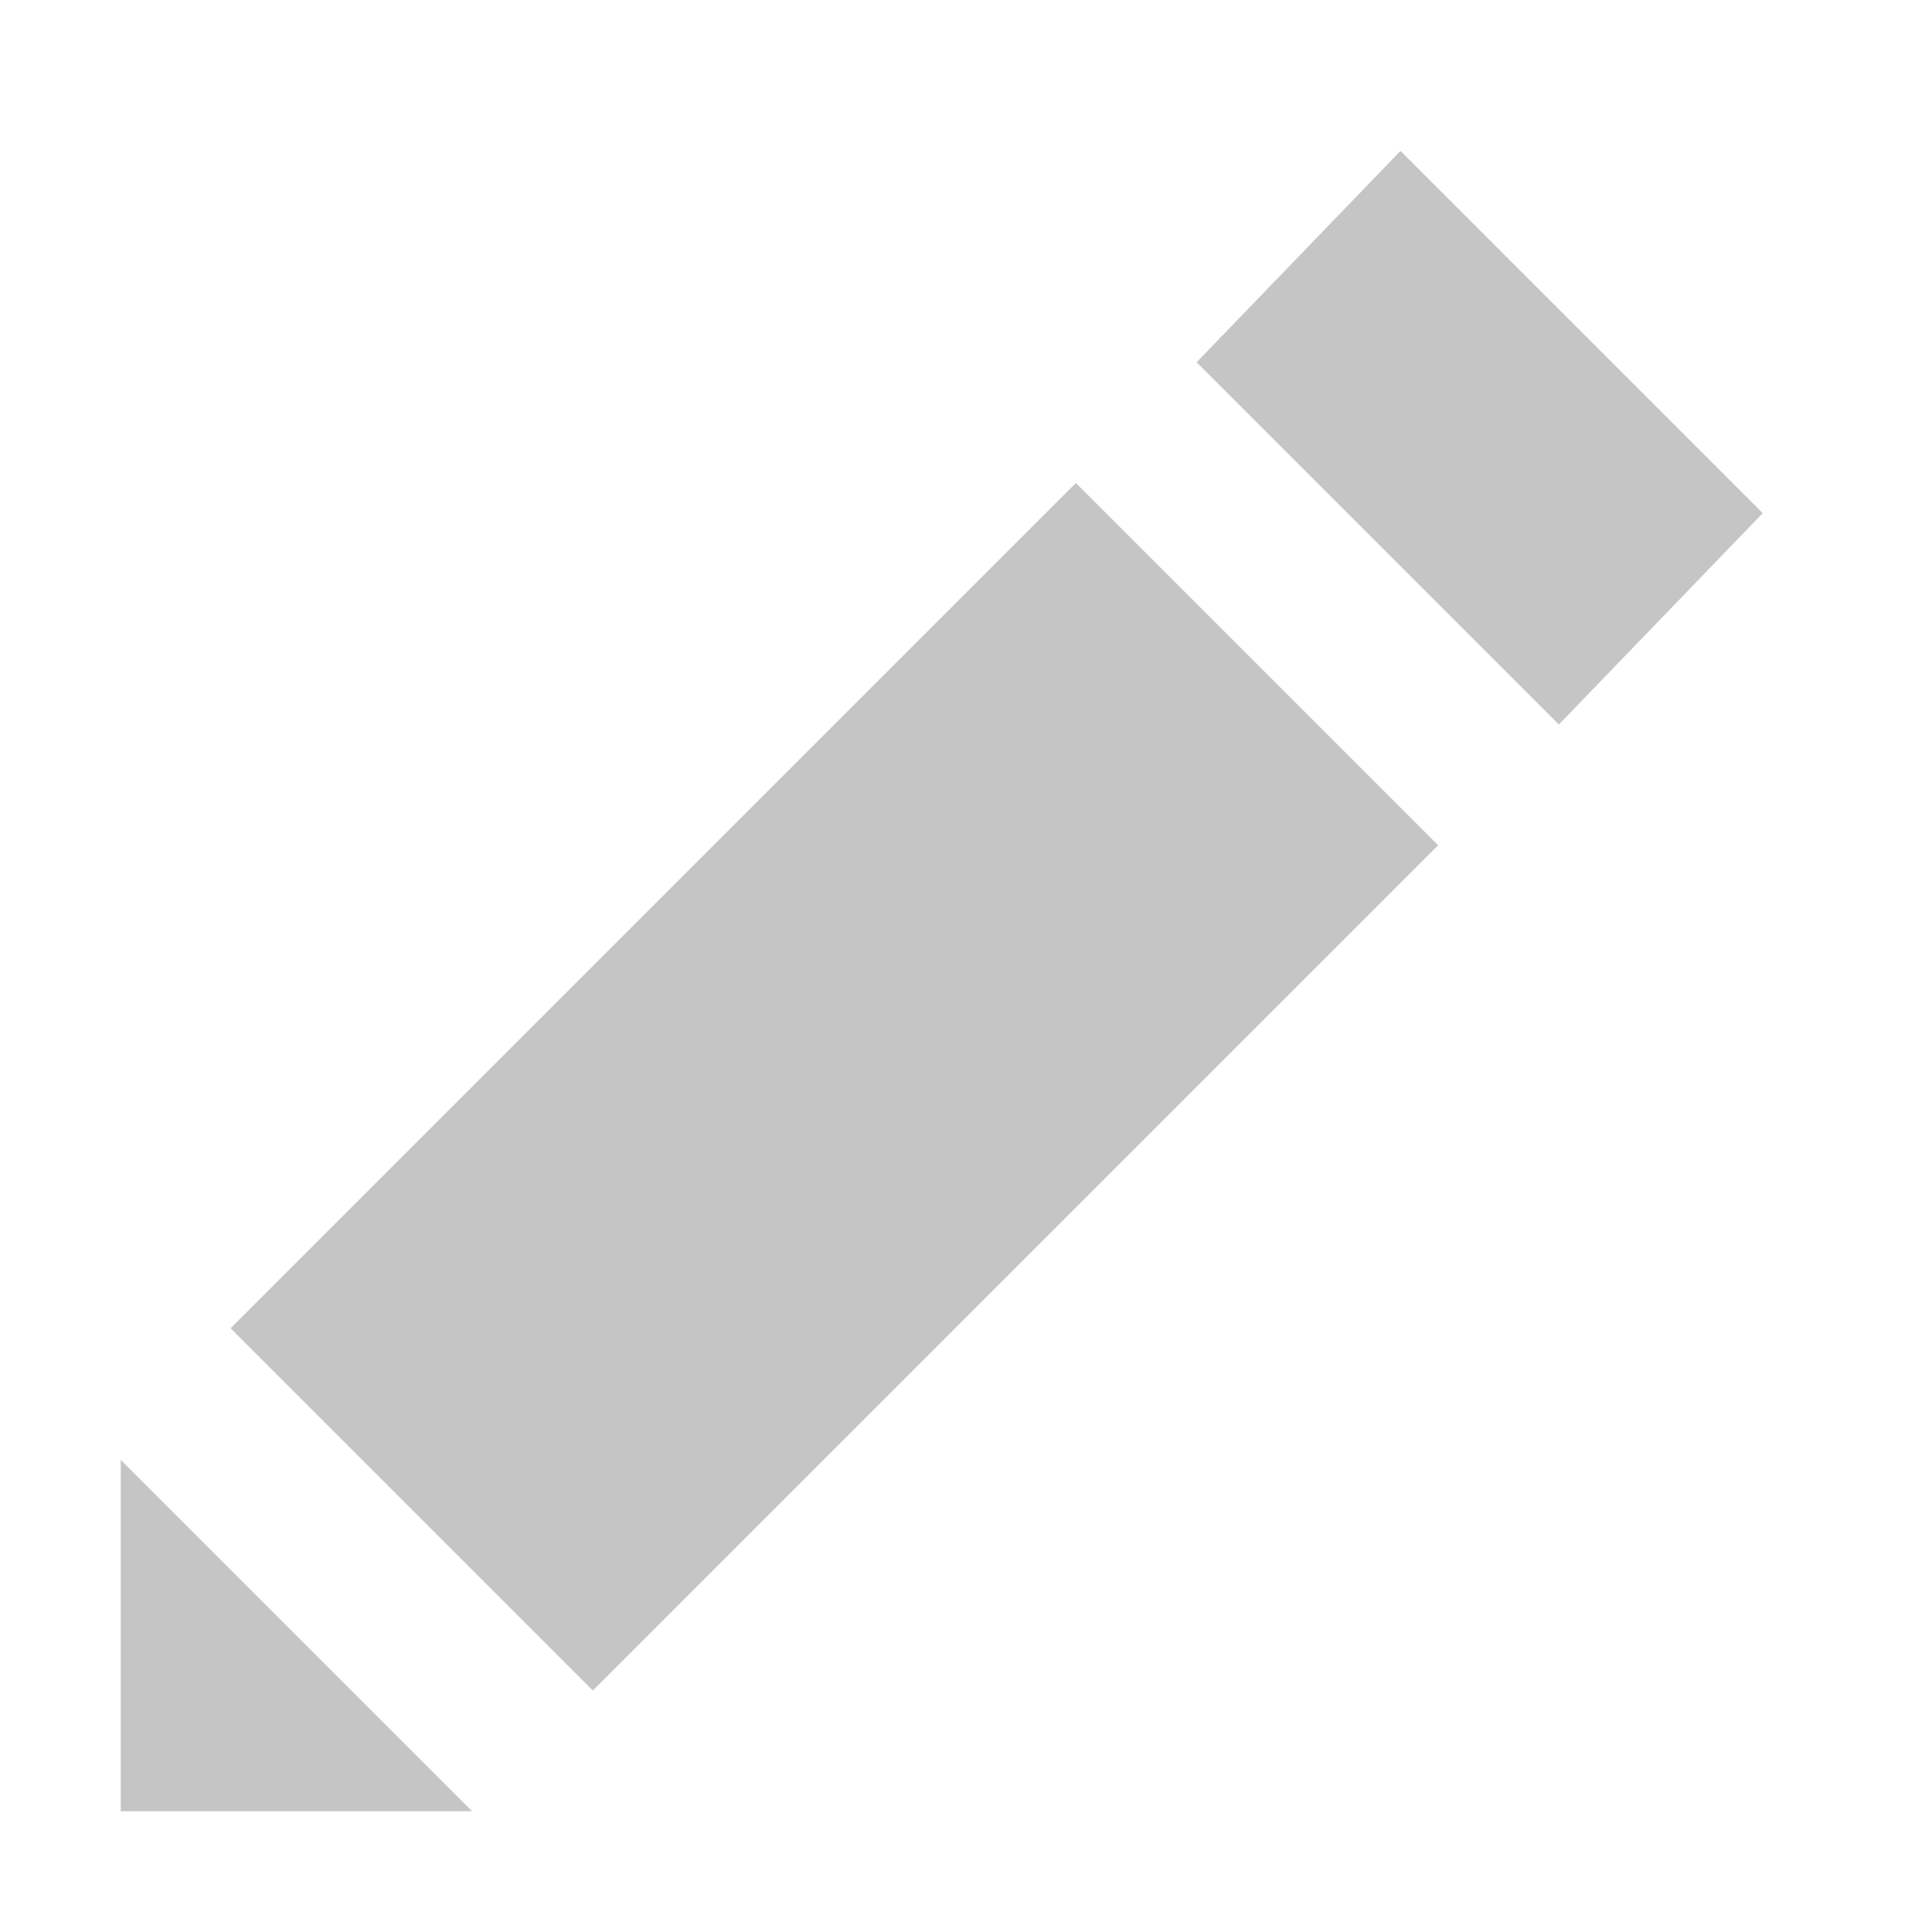
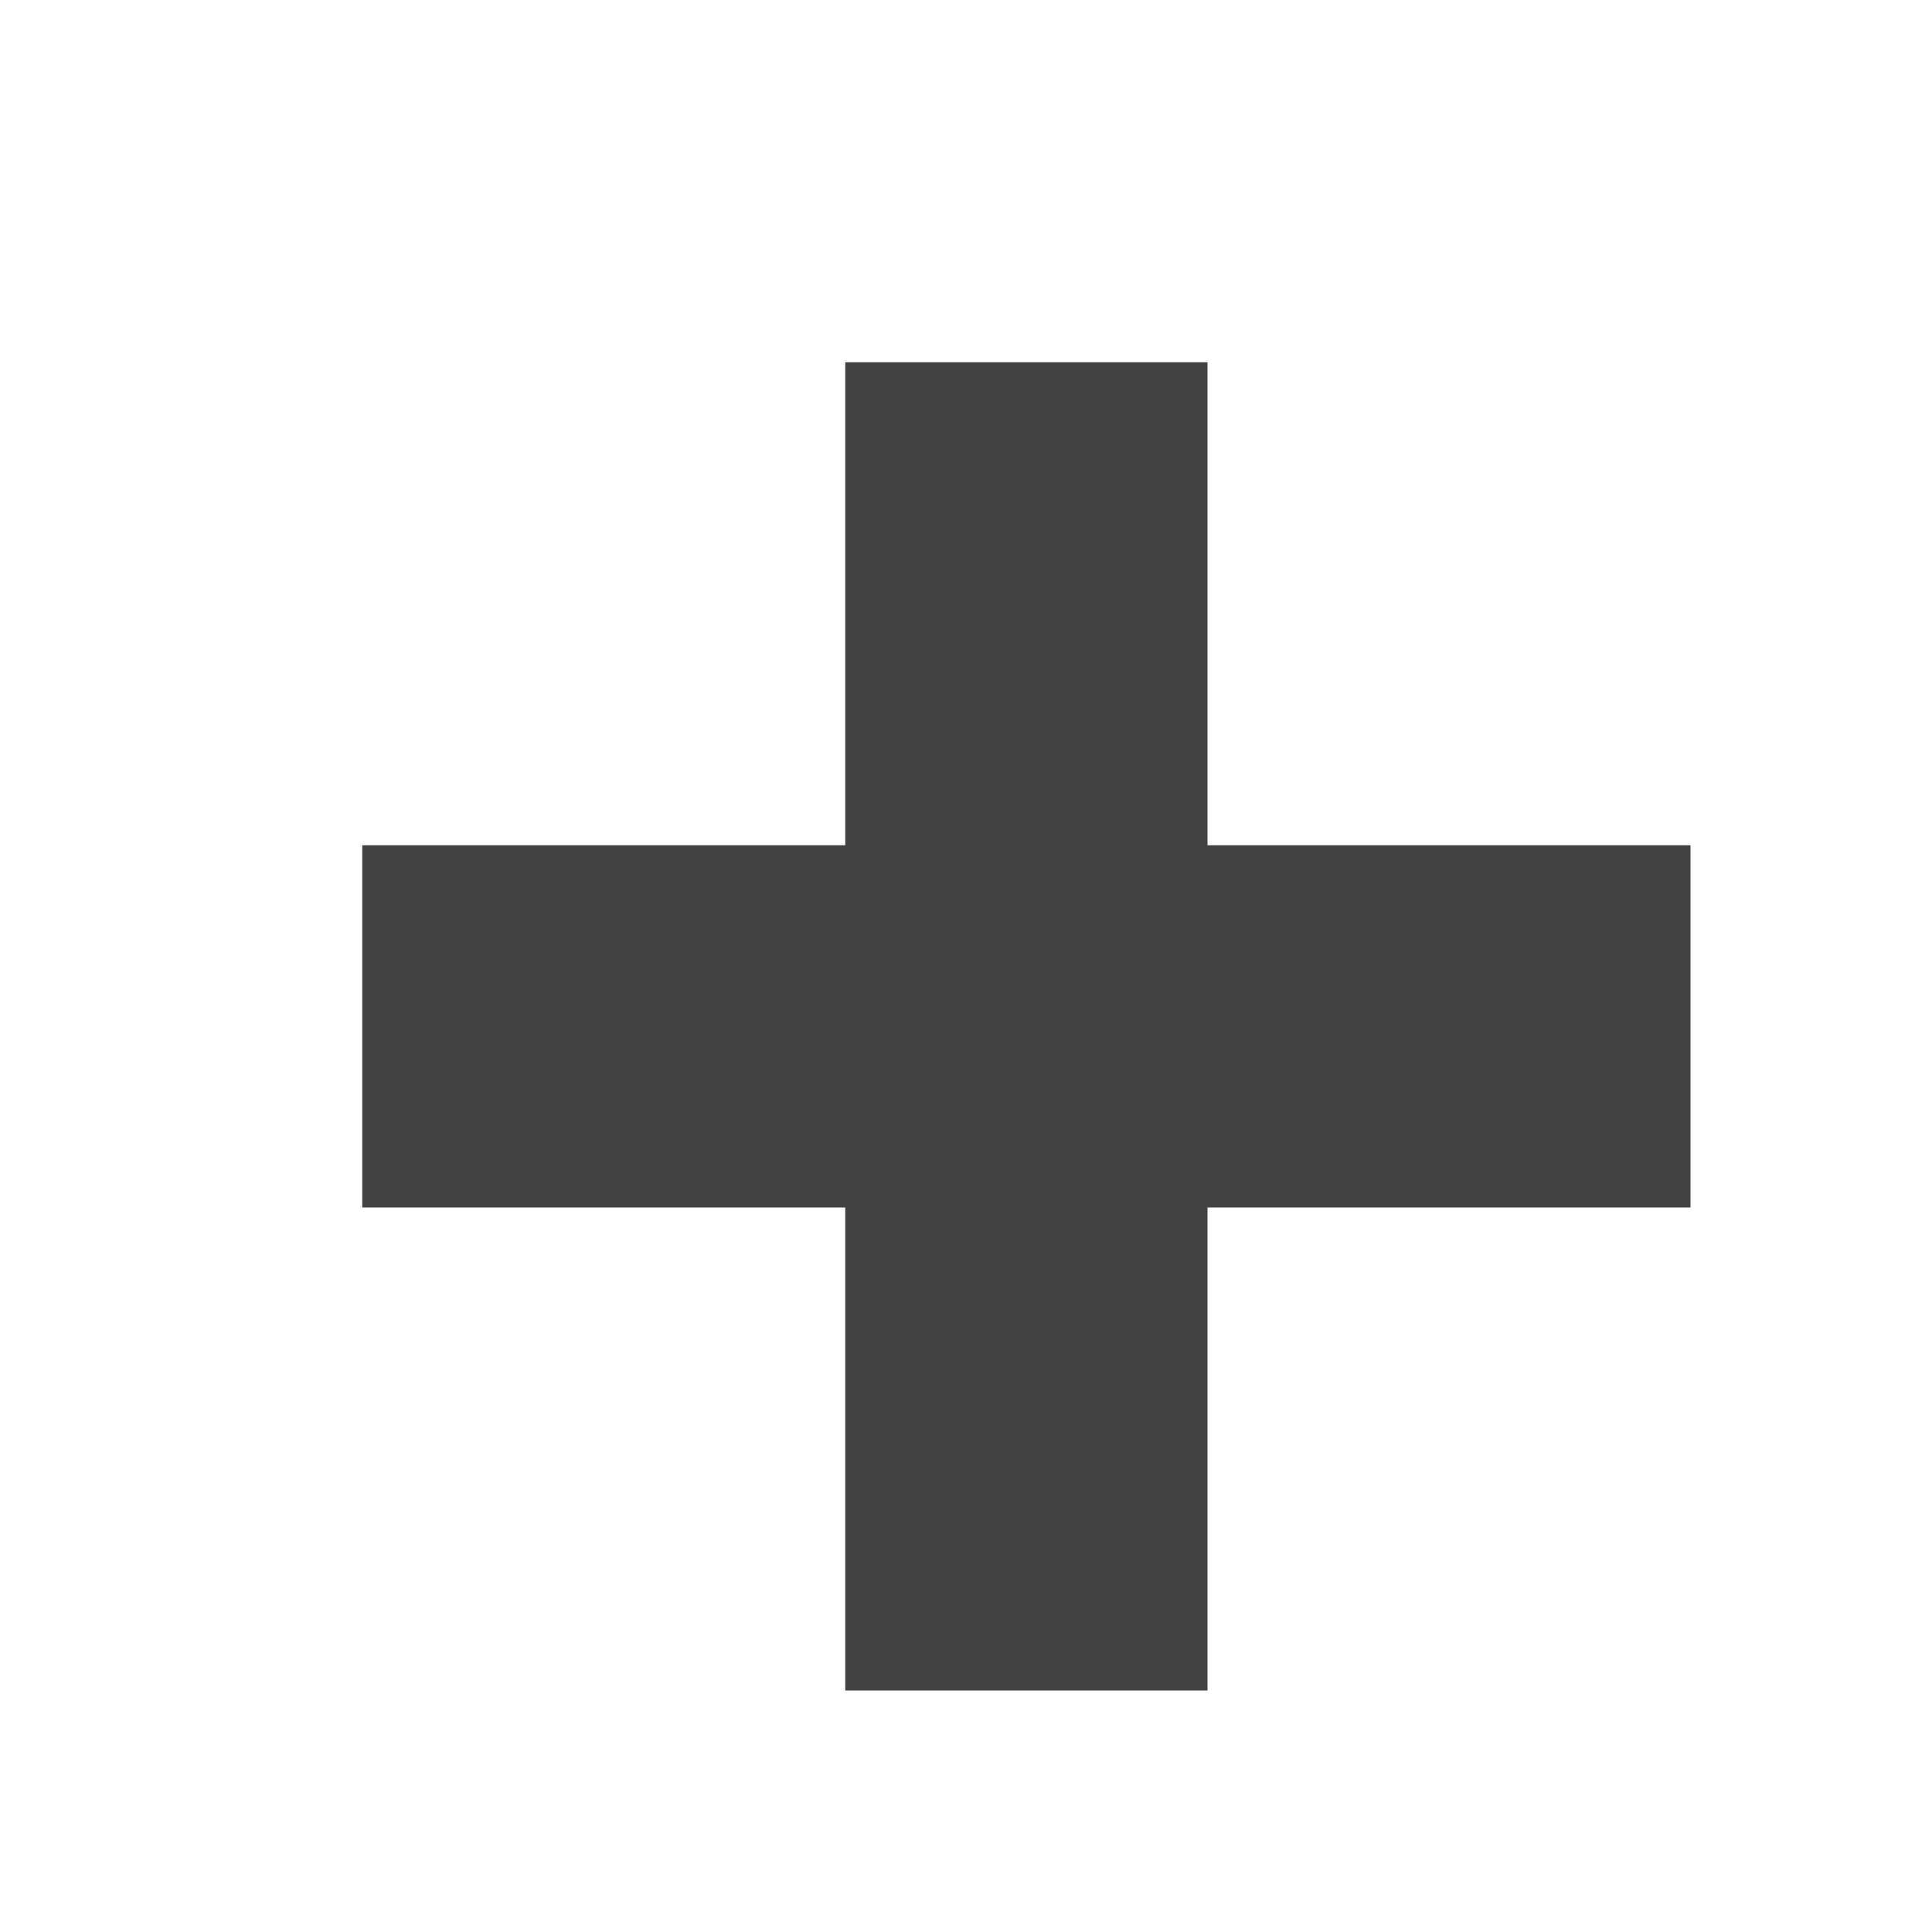
<svg xmlns="http://www.w3.org/2000/svg" width="16" height="16">
-   <style type="text/css">.icon-canvas-transparent{opacity:0;fill:#2d2d30;} .icon-vs-out{fill:#2d2d30;} .icon-vs-bg{fill:#c5c5c5;}</style>
-   <path class="icon-canvas-transparent" d="M16 16h-16v-16h16v16z" id="canvas" />
-   <path class="icon-vs-out" d="M16 4.28l-11.673 11.72h-4.327v-4.406l11.477-11.594h.308l4.215 4.237v.043z" id="outline" style="display: none;" />
-   <path class="icon-vs-bg" d="M14.598 4.25l-1.688 1.75-3-3 1.688-1.75 3 3zm-5.688-.25l-7 7 3 3 7-7-3-3zm-7.91 8.09v2.91h2.91l-2.91-2.91z" id="iconBg" />
+   <rect height="11" width="3" y="3" x="7" fill="#424242" />
+   <rect height="3" width="11" y="7" x="3" fill="#424242" />
</svg>
